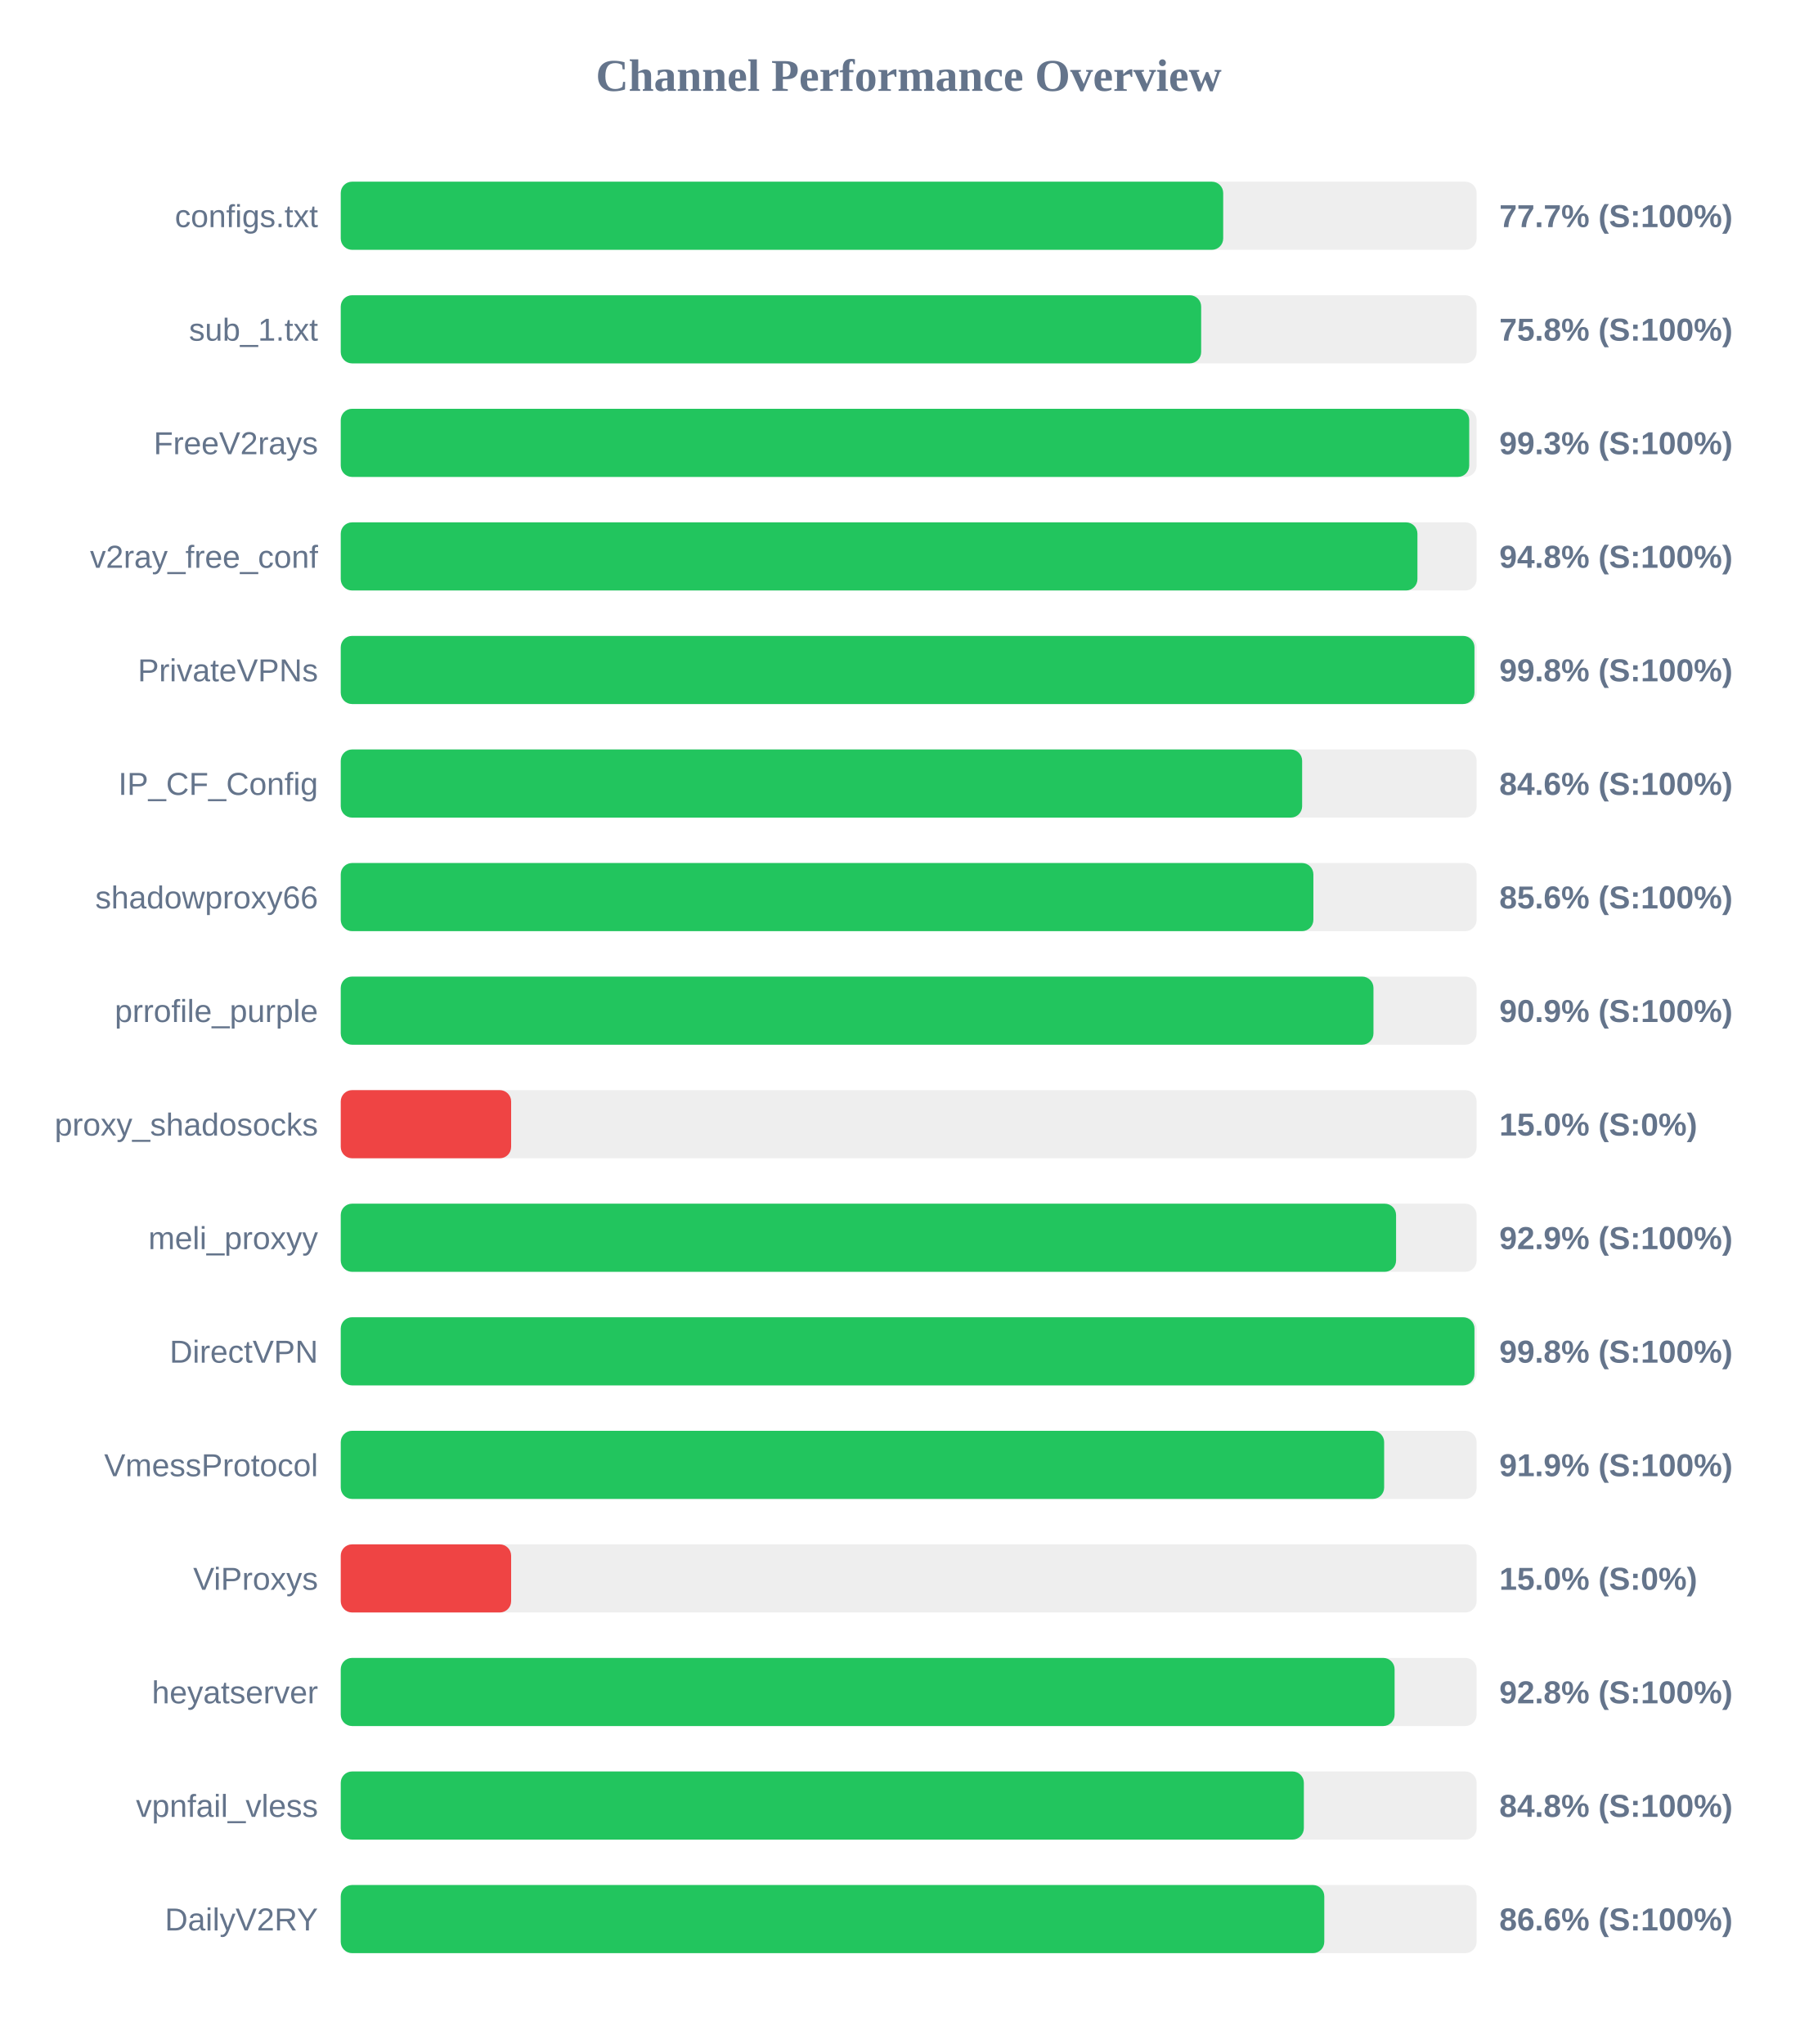
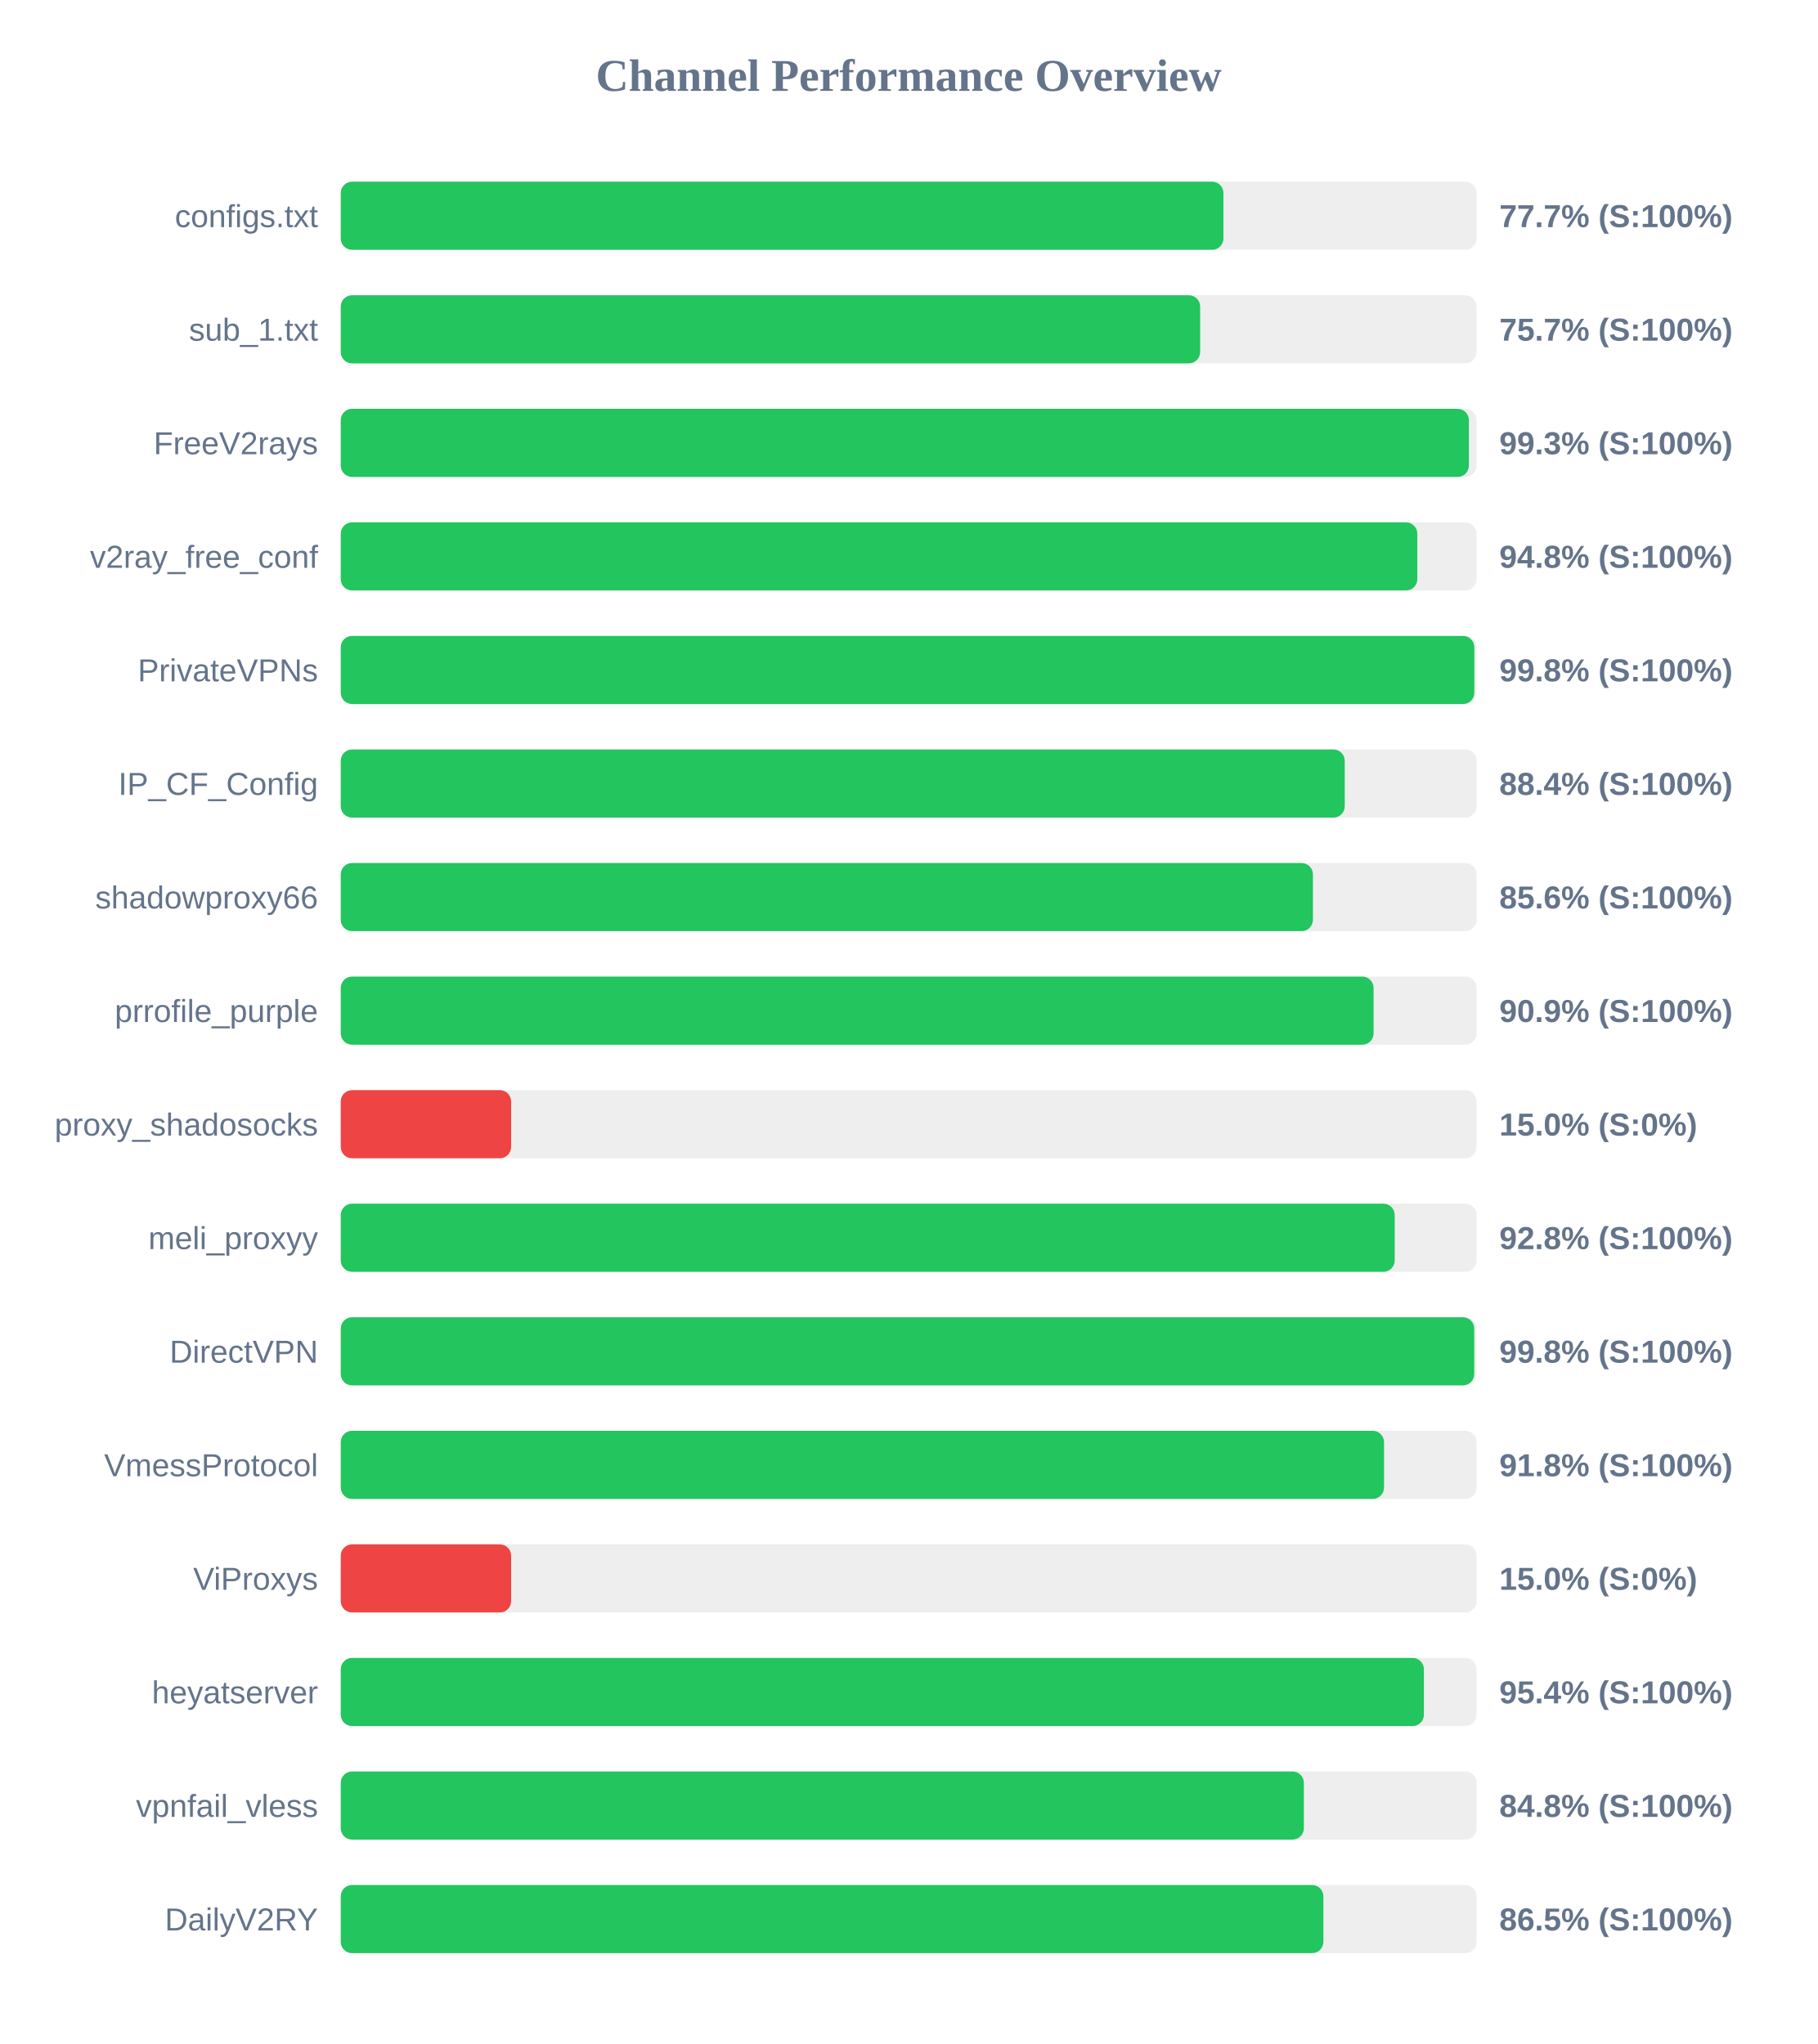
<svg xmlns="http://www.w3.org/2000/svg" width="800" height="900" version="1.1">
  <style>
        .row { font: 14px Arial; fill: #64748b; }
        .score { font: bold 14px Arial; fill: #64748b; }
    </style>
  <text x="400" y="40" text-anchor="middle" font-size="20px" font-weight="bold" fill="#64748b">Channel Performance Overview</text>
  <rect x="150" y="80" width="500" height="30" fill="#eee" rx="5" />
-   <rect x="150" y="80" width="388.45" height="30" fill="#22c55e" rx="5" />
+   <rect x="150" y="80" width="388.55" height="30" fill="#22c55e" rx="5" />
  <text x="140" y="100" text-anchor="end" class="row">configs.txt</text>
  <text x="660" y="100" text-anchor="start" class="score">77.7% (S:100%)</text>
  <rect x="150" y="130" width="500" height="30" fill="#eee" rx="5" />
-   <rect x="150" y="130" width="378.75" height="30" fill="#22c55e" rx="5" />
+   <rect x="150" y="130" width="378.3" height="30" fill="#22c55e" rx="5" />
  <text x="140" y="150" text-anchor="end" class="row">sub_1.txt</text>
-   <text x="660" y="150" text-anchor="start" class="score">75.8% (S:100%)</text>
+   <text x="660" y="150" text-anchor="start" class="score">75.7% (S:100%)</text>
  <rect x="150" y="180" width="500" height="30" fill="#eee" rx="5" />
-   <rect x="150" y="180" width="496.75" height="30" fill="#22c55e" rx="5" />
+   <rect x="150" y="180" width="496.6" height="30" fill="#22c55e" rx="5" />
  <text x="140" y="200" text-anchor="end" class="row">FreeV2rays</text>
  <text x="660" y="200" text-anchor="start" class="score">99.3% (S:100%)</text>
  <rect x="150" y="230" width="500" height="30" fill="#eee" rx="5" />
-   <rect x="150" y="230" width="473.95" height="30" fill="#22c55e" rx="5" />
+   <rect x="150" y="230" width="473.9" height="30" fill="#22c55e" rx="5" />
  <text x="140" y="250" text-anchor="end" class="row">v2ray_free_conf</text>
  <text x="660" y="250" text-anchor="start" class="score">94.8% (S:100%)</text>
  <rect x="150" y="280" width="500" height="30" fill="#eee" rx="5" />
-   <rect x="150" y="280" width="499.05" height="30" fill="#22c55e" rx="5" />
+   <rect x="150" y="280" width="499.0" height="30" fill="#22c55e" rx="5" />
  <text x="140" y="300" text-anchor="end" class="row">PrivateVPNs</text>
  <text x="660" y="300" text-anchor="start" class="score">99.8% (S:100%)</text>
  <rect x="150" y="330" width="500" height="30" fill="#eee" rx="5" />
-   <rect x="150" y="330" width="423.2" height="30" fill="#22c55e" rx="5" />
+   <rect x="150" y="330" width="441.95" height="30" fill="#22c55e" rx="5" />
  <text x="140" y="350" text-anchor="end" class="row">IP_CF_Config</text>
-   <text x="660" y="350" text-anchor="start" class="score">84.6% (S:100%)</text>
+   <text x="660" y="350" text-anchor="start" class="score">88.4% (S:100%)</text>
  <rect x="150" y="380" width="500" height="30" fill="#eee" rx="5" />
-   <rect x="150" y="380" width="428.15" height="30" fill="#22c55e" rx="5" />
+   <rect x="150" y="380" width="427.95" height="30" fill="#22c55e" rx="5" />
  <text x="140" y="400" text-anchor="end" class="row">shadowproxy66</text>
  <text x="660" y="400" text-anchor="start" class="score">85.6% (S:100%)</text>
  <rect x="150" y="430" width="500" height="30" fill="#eee" rx="5" />
-   <rect x="150" y="430" width="454.6" height="30" fill="#22c55e" rx="5" />
+   <rect x="150" y="430" width="454.65" height="30" fill="#22c55e" rx="5" />
  <text x="140" y="450" text-anchor="end" class="row">prrofile_purple</text>
  <text x="660" y="450" text-anchor="start" class="score">90.9% (S:100%)</text>
  <rect x="150" y="480" width="500" height="30" fill="#eee" rx="5" />
  <rect x="150" y="480" width="75.0" height="30" fill="#ef4444" rx="5" />
  <text x="140" y="500" text-anchor="end" class="row">proxy_shadosocks</text>
  <text x="660" y="500" text-anchor="start" class="score">15.0% (S:0%)</text>
  <rect x="150" y="530" width="500" height="30" fill="#eee" rx="5" />
-   <rect x="150" y="530" width="464.55" height="30" fill="#22c55e" rx="5" />
+   <rect x="150" y="530" width="463.95" height="30" fill="#22c55e" rx="5" />
  <text x="140" y="550" text-anchor="end" class="row">meli_proxyy</text>
-   <text x="660" y="550" text-anchor="start" class="score">92.9% (S:100%)</text>
+   <text x="660" y="550" text-anchor="start" class="score">92.8% (S:100%)</text>
  <rect x="150" y="580" width="500" height="30" fill="#eee" rx="5" />
-   <rect x="150" y="580" width="499.05" height="30" fill="#22c55e" rx="5" />
+   <rect x="150" y="580" width="498.95" height="30" fill="#22c55e" rx="5" />
  <text x="140" y="600" text-anchor="end" class="row">DirectVPN</text>
  <text x="660" y="600" text-anchor="start" class="score">99.8% (S:100%)</text>
  <rect x="150" y="630" width="500" height="30" fill="#eee" rx="5" />
-   <rect x="150" y="630" width="459.3" height="30" fill="#22c55e" rx="5" />
+   <rect x="150" y="630" width="459.25" height="30" fill="#22c55e" rx="5" />
  <text x="140" y="650" text-anchor="end" class="row">VmessProtocol</text>
-   <text x="660" y="650" text-anchor="start" class="score">91.9% (S:100%)</text>
+   <text x="660" y="650" text-anchor="start" class="score">91.8% (S:100%)</text>
  <rect x="150" y="680" width="500" height="30" fill="#eee" rx="5" />
  <rect x="150" y="680" width="75.0" height="30" fill="#ef4444" rx="5" />
  <text x="140" y="700" text-anchor="end" class="row">ViProxys</text>
  <text x="660" y="700" text-anchor="start" class="score">15.0% (S:0%)</text>
  <rect x="150" y="730" width="500" height="30" fill="#eee" rx="5" />
-   <rect x="150" y="730" width="463.9" height="30" fill="#22c55e" rx="5" />
+   <rect x="150" y="730" width="476.8" height="30" fill="#22c55e" rx="5" />
  <text x="140" y="750" text-anchor="end" class="row">heyatserver</text>
-   <text x="660" y="750" text-anchor="start" class="score">92.8% (S:100%)</text>
+   <text x="660" y="750" text-anchor="start" class="score">95.4% (S:100%)</text>
  <rect x="150" y="780" width="500" height="30" fill="#eee" rx="5" />
  <rect x="150" y="780" width="423.95" height="30" fill="#22c55e" rx="5" />
  <text x="140" y="800" text-anchor="end" class="row">vpnfail_vless</text>
  <text x="660" y="800" text-anchor="start" class="score">84.8% (S:100%)</text>
  <rect x="150" y="830" width="500" height="30" fill="#eee" rx="5" />
-   <rect x="150" y="830" width="432.95" height="30" fill="#22c55e" rx="5" />
+   <rect x="150" y="830" width="432.55" height="30" fill="#22c55e" rx="5" />
  <text x="140" y="850" text-anchor="end" class="row">DailyV2RY</text>
-   <text x="660" y="850" text-anchor="start" class="score">86.6% (S:100%)</text>
+   <text x="660" y="850" text-anchor="start" class="score">86.5% (S:100%)</text>
</svg>
